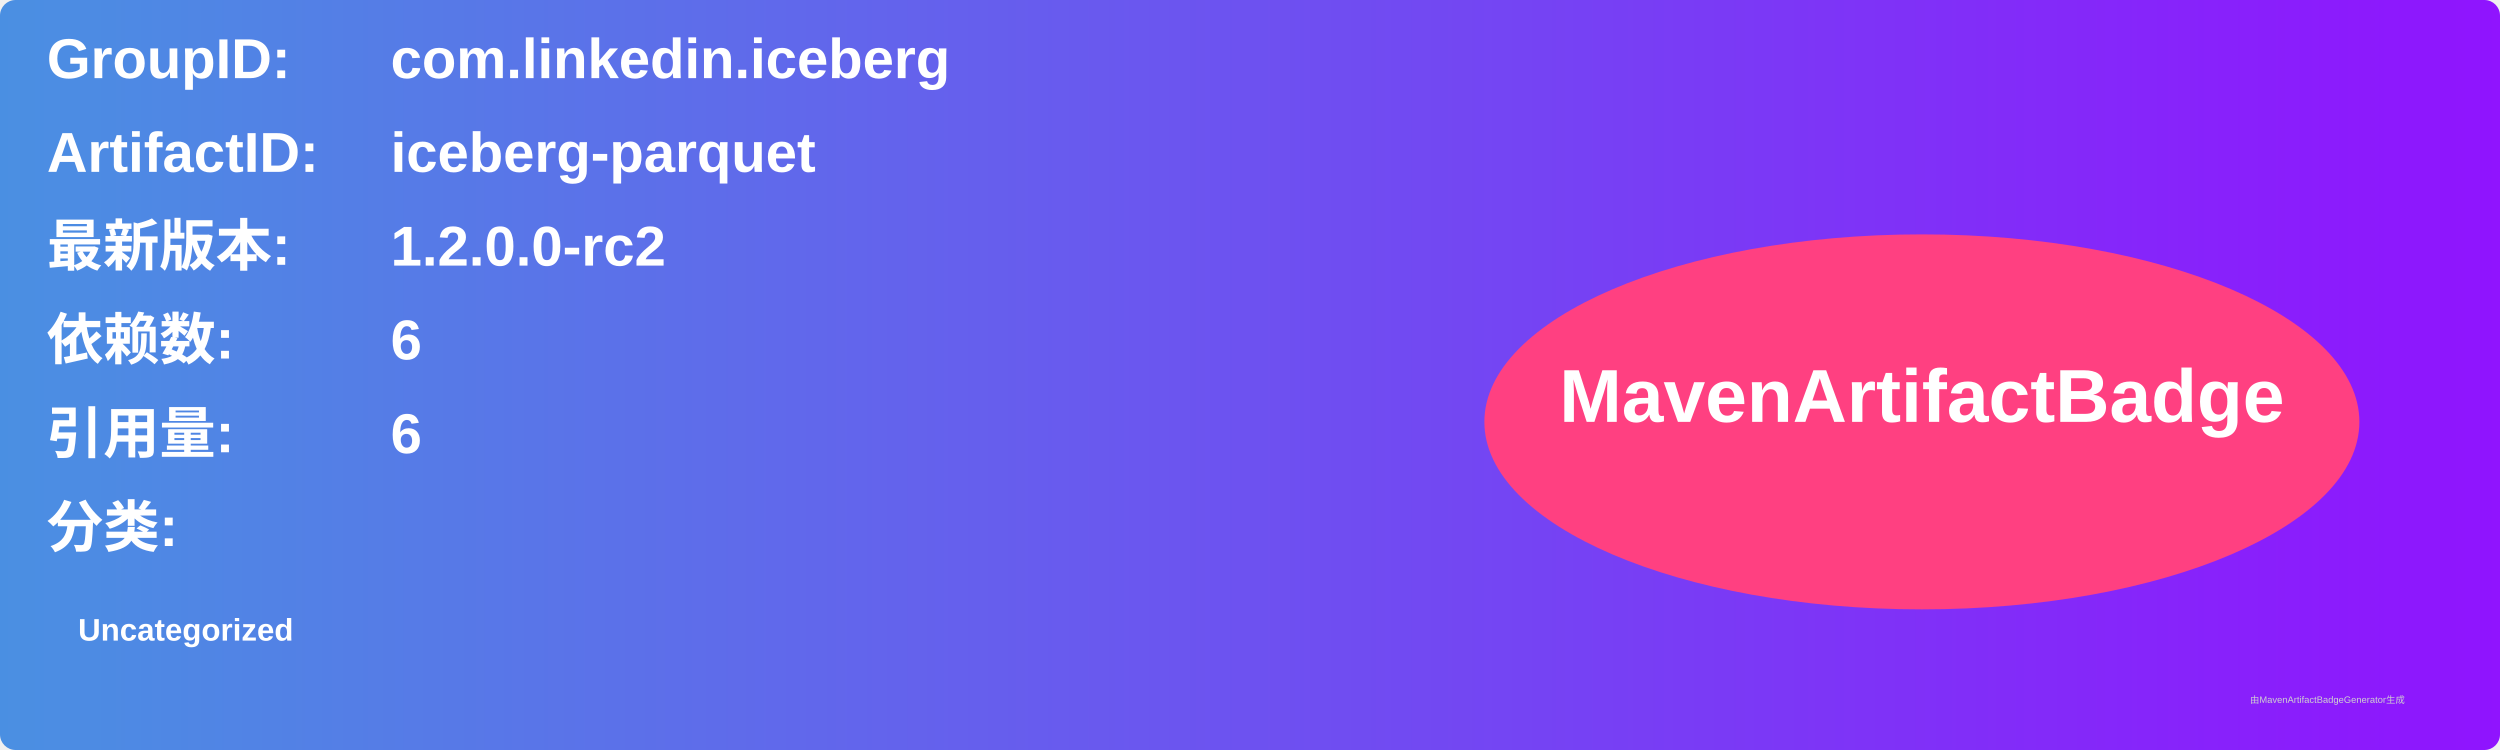
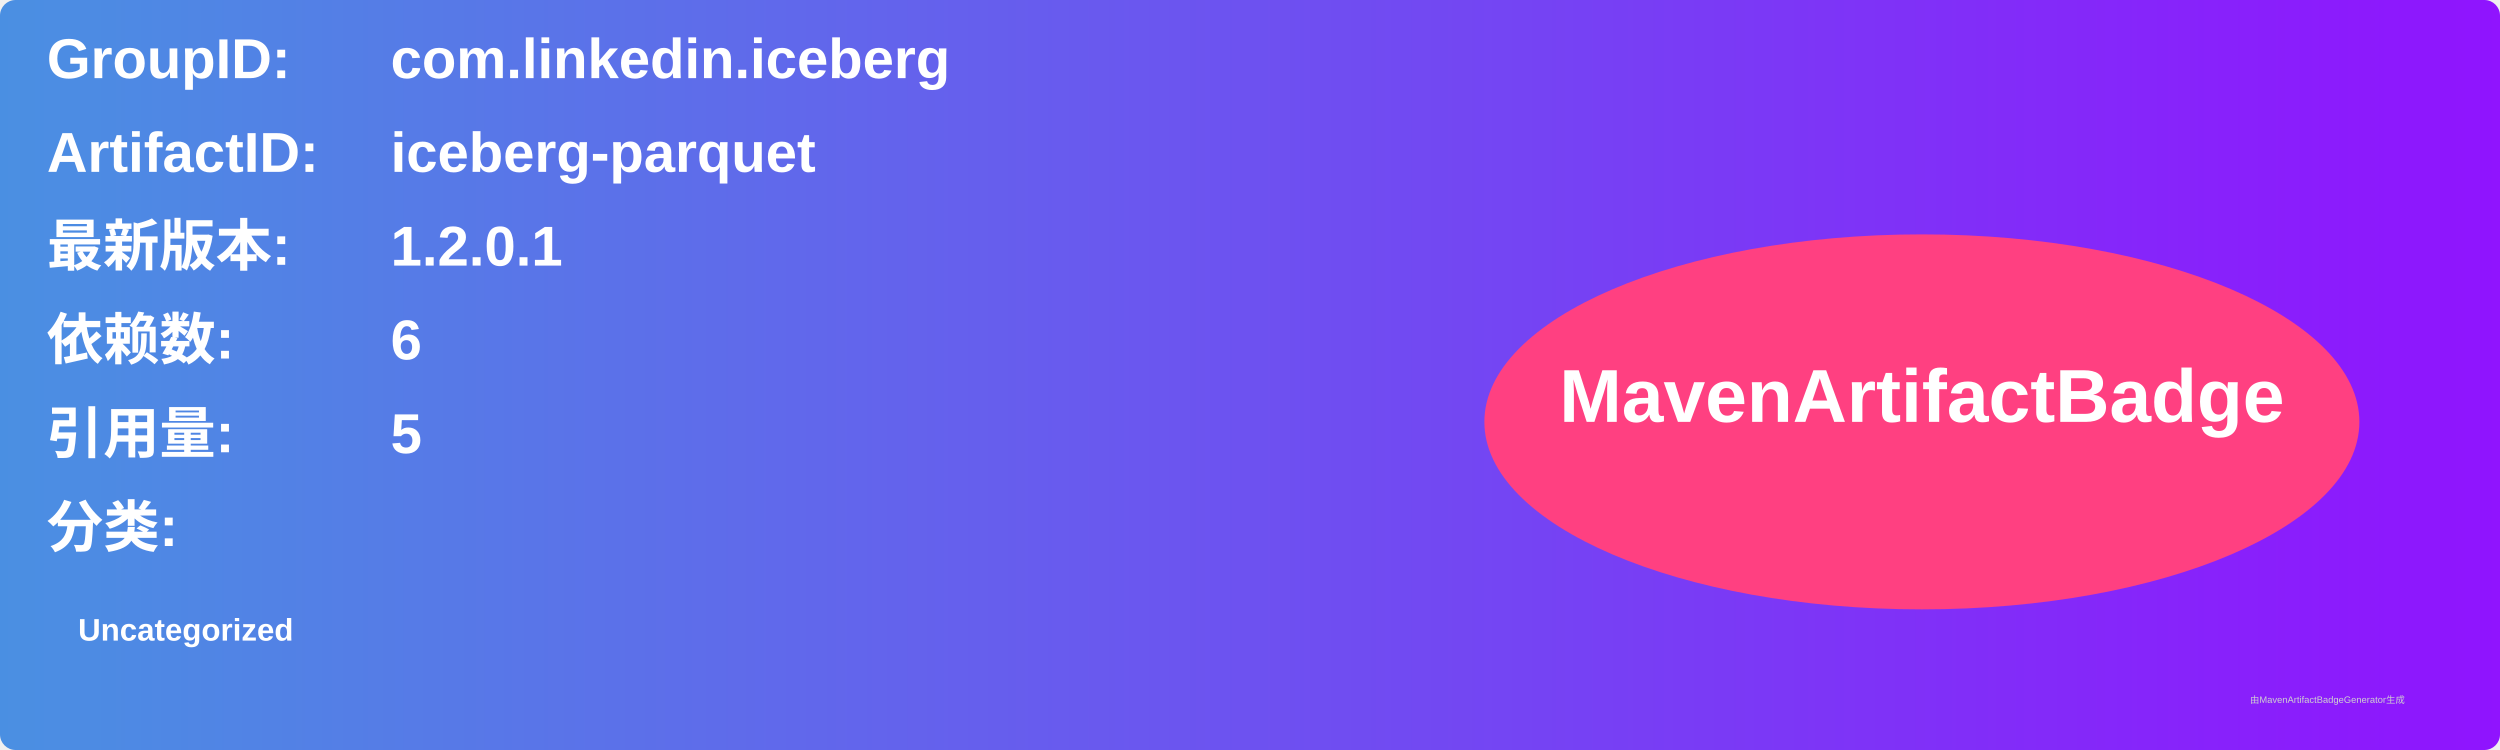
<svg xmlns="http://www.w3.org/2000/svg" width="800" height="240" viewBox="0 0 800 240">
  <linearGradient id="grad" x1="0%" y1="0%" x2="100%" y2="0%">
    <stop offset="0%" stop-color="#4a90e2" />
    <stop offset="100%" stop-color="#9013fe" />
  </linearGradient>
  <rect width="100%" height="100%" rx="5" ry="5" fill="url(#grad)" />
  <g transform="translate(15, 15)">
    <text x="0" y="10" font-family="Arial" font-size="18" fill="white" font-weight="bold" width="260">GroupID:</text>
    <text x="110" y="10" font-family="Arial" font-size="18" fill="white" font-weight="bold" width="460">com.linkedin.iceberg</text>
    <text x="0" y="40" font-family="Arial" font-size="18" fill="white" font-weight="bold" width="260">ArtifactID:</text>
    <text x="110" y="40" font-family="Arial" font-size="18" fill="white" font-weight="bold" width="460">iceberg-parquet</text>
    <text x="0" y="70" font-family="Arial" font-size="18" fill="white" font-weight="bold">最新版本:</text>
    <text x="110" y="70" font-family="Arial" font-size="18" fill="white" font-weight="bold">
-       <tspan font-weight="bold">1.2.0.0-rc2</tspan>
+       <tspan font-weight="bold">1.2.0.1</tspan>
    </text>
    <text x="0" y="100" font-family="Arial" font-size="18" fill="white" font-weight="bold">依赖数: </text>
    <text x="110" y="100" font-family="Arial" font-size="18" fill="white">
      <tspan font-weight="bold">6</tspan>
    </text>
    <text x="0" y="130" font-family="Arial" font-size="18" fill="white" font-weight="bold">引用量: </text>
    <text x="110" y="130" font-family="Arial" font-size="18" fill="white">
-       <tspan font-weight="bold">6</tspan>
+       <tspan font-weight="bold">5</tspan>
    </text>
    <text x="0" y="160" font-family="Arial" font-size="18" fill="white" font-weight="bold">分类:</text>
    <text x="10" y="190" font-family="Arial" font-size="10" fill="white">
      <tspan font-weight="bold">Uncategorized</tspan>
    </text>
    <ellipse cx="600" cy="120" rx="140" ry="60" fill="#ff4081" />
    <text x="600" y="120" text-anchor="middle" font-family="Arial" font-size="24" fill="white" font-weight="bold">MavenArtifactBadge</text>
  </g>
  <text x="720" y="225" font-family="Arial" font-size="3" fill="#d0d0d0">由MavenArtifactBadgeGenerator生成</text>
</svg>
